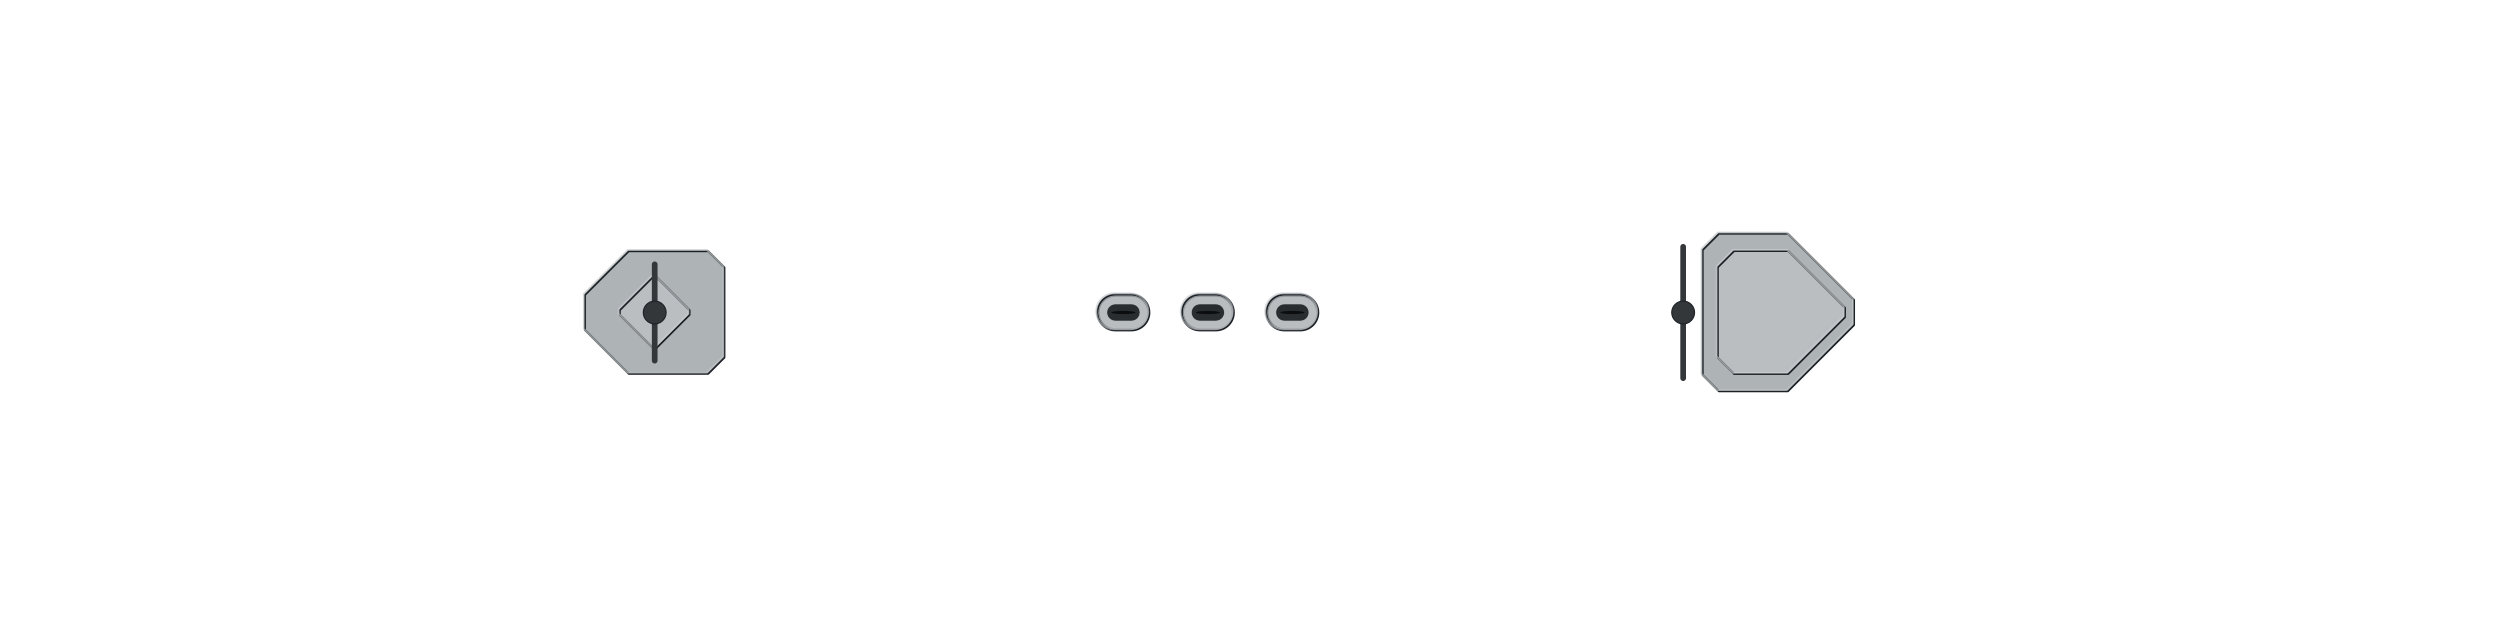
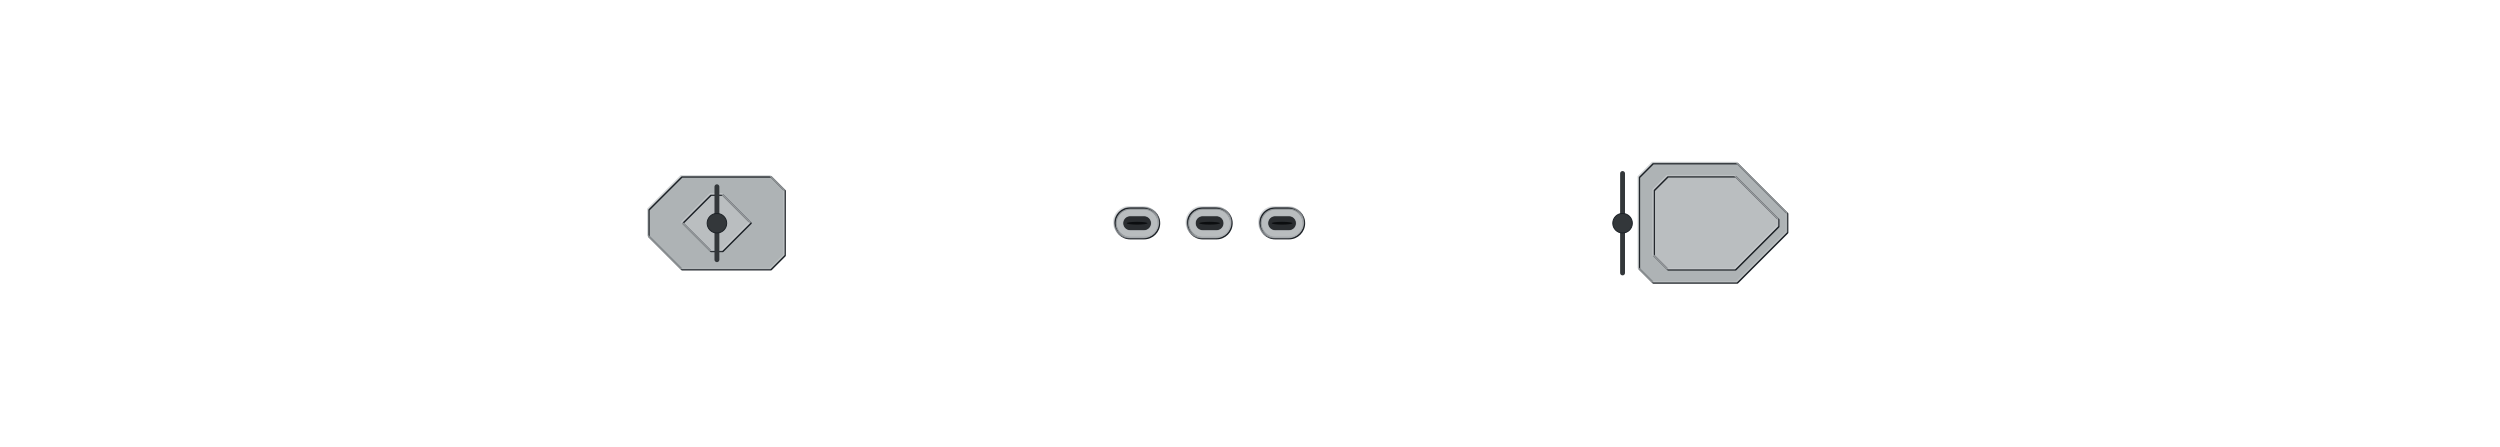
- <svg xmlns="http://www.w3.org/2000/svg" width="1536" height="384" viewBox="-76.8 -19.2 153.6 38.4" shape-rendering="geometricPrecision">
+ <svg xmlns="http://www.w3.org/2000/svg" width="1792" height="320" viewBox="-89.6 -16 179.2 32" shape-rendering="geometricPrecision">
  <defs>
    <clipPath id="hullclip">
-       <path d="M-73,-5.649 L-72.995,-5.806 L-72.979,-5.963 L-72.952,-6.12 L-72.915,-6.277 L-72.867,-6.433 L-72.808,-6.59 L-72.739,-6.746 L-72.659,-6.901 L-72.569,-7.056 L-72.468,-7.211 L-72.356,-7.365 L-72.234,-7.519 L-72.101,-7.672 L-71.958,-7.824 L-71.804,-7.975 L-71.64,-8.126 L-71.465,-8.276 L-71.28,-8.425 L-71.085,-8.573 L-70.879,-8.719 L-70.662,-8.865 L-70.436,-9.01 L-70.199,-9.153 L-69.952,-9.296 L-69.695,-9.437 L-69.427,-9.576 L-69.149,-9.714 L-68.862,-9.851 L-68.564,-9.986 L-68.256,-10.12 L-67.938,-10.252 L-67.611,-10.382 L-67.273,-10.51 L-66.926,-10.637 L-66.569,-10.762 L-66.202,-10.885 L-65.825,-11.006 L-65.439,-11.124 L-65.043,-11.241 L-64.638,-11.356 L-64.224,-11.468 L-63.8,-11.578 L-63.366,-11.685 L-62.924,-11.791 L-62.472,-11.893 L-62.011,-11.993 L-61.541,-12.091 L-61.062,-12.186 L-60.574,-12.278 L-60.078,-12.367 L-59.572,-12.453 L-59.058,-12.537 L-58.535,-12.617 L-58.004,-12.694 L-57.464,-12.768 L-56.916,-12.839 L-56.36,-12.906 L-55.795,-12.97 L-55.222,-13.03 L-54.641,-13.087 L-54.052,-13.14 L-53.456,-13.189 L-52.851,-13.235 L-52.239,-13.276 L-51.619,-13.313 L-50.991,-13.346 L-50.356,-13.375 L-49.714,-13.399 L-49.065,-13.419 L-48.408,-13.434 L-47.744,-13.444 L-47.073,-13.449 L-46.396,-13.45 L-45.712,-13.45 L-45.02,-13.45 L-44.323,-13.45 L-43.619,-13.45 L-42.908,-13.45 L-42.192,-13.45 L-41.469,-13.45 L-40.74,-13.45 L-40.005,-13.45 L-39.264,-13.45 L-38.518,-13.45 L-37.766,-13.45 L-37.008,-13.45 L-36.245,-13.45 L-35.477,-13.45 L-34.703,-13.45 L-33.925,-13.45 L-33.141,-13.45 L-32.353,-13.45 L-31.56,-13.45 L-30.762,-13.45 L-29.96,-13.45 L-29.154,-13.45 L-28.343,-13.45 L-27.528,-13.45 L-26.709,-13.45 L-25.886,-13.45 L-25.06,-13.45 L-24.229,-13.45 L-23.395,-13.45 L-22.558,-13.45 L-21.718,-13.45 L-20.874,-13.45 L-20.027,-13.45 L-19.178,-13.45 L-18.325,-13.45 L-17.47,-13.45 L-16.612,-13.45 L-15.752,-13.45 L-14.89,-13.45 L-14.025,-13.45 L-13.159,-13.45 L-12.29,-13.45 L-11.42,-13.45 L-10.548,-13.45 L-9.674,-13.45 L-8.799,-13.45 L-7.923,-13.45 L-7.046,-13.45 L-6.167,-13.45 L-5.288,-13.45 L-4.408,-13.45 L-3.527,-13.45 L-2.646,-13.45 L-1.764,-13.45 L-0.882,-13.45 L-0,-13.45 L0.882,-13.45 L1.764,-13.45 L2.646,-13.45 L3.527,-13.45 L4.408,-13.45 L5.288,-13.45 L6.167,-13.45 L7.046,-13.45 L7.923,-13.45 L8.799,-13.45 L9.674,-13.45 L10.548,-13.45 L11.42,-13.45 L12.29,-13.45 L13.159,-13.45 L14.025,-13.45 L14.89,-13.45 L15.752,-13.45 L16.612,-13.45 L17.47,-13.45 L18.325,-13.45 L19.178,-13.45 L20.027,-13.45 L20.874,-13.45 L21.718,-13.45 L22.558,-13.45 L23.395,-13.45 L24.229,-13.45 L25.06,-13.45 L25.886,-13.45 L26.709,-13.45 L27.528,-13.45 L28.343,-13.45 L29.154,-13.45 L29.96,-13.45 L30.762,-13.45 L31.56,-13.45 L32.353,-13.45 L33.141,-13.45 L33.925,-13.446 L34.703,-13.412 L35.477,-13.366 L36.245,-13.309 L37.008,-13.24 L37.766,-13.161 L38.518,-13.073 L39.264,-12.974 L40.005,-12.867 L40.74,-12.75 L41.469,-12.625 L42.192,-12.492 L42.908,-12.352 L43.619,-12.203 L44.323,-12.048 L45.02,-11.886 L45.712,-11.718 L46.396,-11.544 L47.073,-11.365 L47.744,-11.18 L48.408,-10.99 L49.065,-10.795 L49.714,-10.597 L50.356,-10.394 L50.991,-10.188 L51.619,-9.978 L52.239,-9.766 L52.851,-9.551 L53.456,-9.333 L54.052,-9.113 L54.641,-8.892 L55.222,-8.669 L55.795,-8.445 L56.36,-8.22 L56.916,-7.994 L57.464,-7.768 L58.004,-7.542 L58.535,-7.316 L59.058,-7.09 L59.572,-6.865 L60.078,-6.641 L60.574,-6.418 L61.062,-6.195 L61.541,-5.975 L62.011,-5.756 L62.472,-5.539 L62.924,-5.324 L63.366,-5.111 L63.8,-4.901 L64.224,-4.693 L64.638,-4.489 L65.043,-4.287 L65.439,-4.088 L65.825,-3.893 L66.202,-3.7 L66.569,-3.512 L66.926,-3.327 L67.273,-3.146 L67.611,-2.969 L67.938,-2.797 L68.256,-2.628 L68.564,-2.464 L68.862,-2.304 L69.149,-2.149 L69.427,-1.999 L69.695,-1.853 L69.952,-1.713 L70.199,-1.577 L70.436,-1.446 L70.662,-1.321 L70.879,-1.201 L71.085,-1.086 L71.28,-0.977 L71.465,-0.873 L71.64,-0.775 L71.804,-0.682 L71.958,-0.595 L72.101,-0.514 L72.234,-0.438 L72.356,-0.369 L72.468,-0.305 L72.569,-0.247 L72.659,-0.196 L72.739,-0.15 L72.808,-0.11 L72.867,-0.077 L72.915,-0.049 L72.952,-0.028 L72.979,-0.012 L72.979,0.012 L72.952,0.028 L72.915,0.049 L72.867,0.077 L72.808,0.11 L72.739,0.15 L72.659,0.196 L72.569,0.247 L72.468,0.305 L72.356,0.369 L72.234,0.438 L72.101,0.514 L71.958,0.595 L71.804,0.682 L71.64,0.775 L71.465,0.873 L71.28,0.977 L71.085,1.086 L70.879,1.201 L70.662,1.321 L70.436,1.446 L70.199,1.577 L69.952,1.713 L69.695,1.853 L69.427,1.999 L69.149,2.149 L68.862,2.304 L68.564,2.464 L68.256,2.628 L67.938,2.797 L67.611,2.969 L67.273,3.146 L66.926,3.327 L66.569,3.512 L66.202,3.7 L65.825,3.893 L65.439,4.088 L65.043,4.287 L64.638,4.489 L64.224,4.693 L63.8,4.901 L63.366,5.111 L62.924,5.324 L62.472,5.539 L62.011,5.756 L61.541,5.975 L61.062,6.195 L60.574,6.418 L60.078,6.641 L59.572,6.865 L59.058,7.09 L58.535,7.316 L58.004,7.542 L57.464,7.768 L56.916,7.994 L56.36,8.22 L55.795,8.445 L55.222,8.669 L54.641,8.892 L54.052,9.113 L53.456,9.333 L52.851,9.551 L52.239,9.766 L51.619,9.978 L50.991,10.188 L50.356,10.394 L49.714,10.597 L49.065,10.795 L48.408,10.99 L47.744,11.18 L47.073,11.365 L46.396,11.544 L45.712,11.718 L45.02,11.886 L44.323,12.048 L43.619,12.203 L42.908,12.352 L42.192,12.492 L41.469,12.625 L40.74,12.75 L40.005,12.867 L39.264,12.974 L38.518,13.073 L37.766,13.161 L37.008,13.24 L36.245,13.309 L35.477,13.366 L34.703,13.412 L33.925,13.446 L33.141,13.45 L32.353,13.45 L31.56,13.45 L30.762,13.45 L29.96,13.45 L29.154,13.45 L28.343,13.45 L27.528,13.45 L26.709,13.45 L25.886,13.45 L25.06,13.45 L24.229,13.45 L23.395,13.45 L22.558,13.45 L21.718,13.45 L20.874,13.45 L20.027,13.45 L19.178,13.45 L18.325,13.45 L17.47,13.45 L16.612,13.45 L15.752,13.45 L14.89,13.45 L14.025,13.45 L13.159,13.45 L12.29,13.45 L11.42,13.45 L10.548,13.45 L9.674,13.45 L8.799,13.45 L7.923,13.45 L7.046,13.45 L6.167,13.45 L5.288,13.45 L4.408,13.45 L3.527,13.45 L2.646,13.45 L1.764,13.45 L0.882,13.45 L-0,13.45 L-0.882,13.45 L-1.764,13.45 L-2.646,13.45 L-3.527,13.45 L-4.408,13.45 L-5.288,13.45 L-6.167,13.45 L-7.046,13.45 L-7.923,13.45 L-8.799,13.45 L-9.674,13.45 L-10.548,13.45 L-11.42,13.45 L-12.29,13.45 L-13.159,13.45 L-14.025,13.45 L-14.89,13.45 L-15.752,13.45 L-16.612,13.45 L-17.47,13.45 L-18.325,13.45 L-19.178,13.45 L-20.027,13.45 L-20.874,13.45 L-21.718,13.45 L-22.558,13.45 L-23.395,13.45 L-24.229,13.45 L-25.06,13.45 L-25.886,13.45 L-26.709,13.45 L-27.528,13.45 L-28.343,13.45 L-29.154,13.45 L-29.96,13.45 L-30.762,13.45 L-31.56,13.45 L-32.353,13.45 L-33.141,13.45 L-33.925,13.45 L-34.703,13.45 L-35.477,13.45 L-36.245,13.45 L-37.008,13.45 L-37.766,13.45 L-38.518,13.45 L-39.264,13.45 L-40.005,13.45 L-40.74,13.45 L-41.469,13.45 L-42.192,13.45 L-42.908,13.45 L-43.619,13.45 L-44.323,13.45 L-45.02,13.45 L-45.712,13.45 L-46.396,13.45 L-47.073,13.449 L-47.744,13.444 L-48.408,13.434 L-49.065,13.419 L-49.714,13.399 L-50.356,13.375 L-50.991,13.346 L-51.619,13.313 L-52.239,13.276 L-52.851,13.235 L-53.456,13.189 L-54.052,13.14 L-54.641,13.087 L-55.222,13.03 L-55.795,12.97 L-56.36,12.906 L-56.916,12.839 L-57.464,12.768 L-58.004,12.694 L-58.535,12.617 L-59.058,12.537 L-59.572,12.453 L-60.078,12.367 L-60.574,12.278 L-61.062,12.186 L-61.541,12.091 L-62.011,11.993 L-62.472,11.893 L-62.924,11.791 L-63.366,11.685 L-63.8,11.578 L-64.224,11.468 L-64.638,11.356 L-65.043,11.241 L-65.439,11.124 L-65.825,11.006 L-66.202,10.885 L-66.569,10.762 L-66.926,10.637 L-67.273,10.51 L-67.611,10.382 L-67.938,10.252 L-68.256,10.12 L-68.564,9.986 L-68.862,9.851 L-69.149,9.714 L-69.427,9.576 L-69.695,9.437 L-69.952,9.296 L-70.199,9.153 L-70.436,9.01 L-70.662,8.865 L-70.879,8.719 L-71.085,8.573 L-71.28,8.425 L-71.465,8.276 L-71.64,8.126 L-71.804,7.975 L-71.958,7.824 L-72.101,7.672 L-72.234,7.519 L-72.356,7.365 L-72.468,7.211 L-72.569,7.056 L-72.659,6.901 L-72.739,6.746 L-72.808,6.59 L-72.867,6.433 L-72.915,6.277 L-72.952,6.12 L-72.979,5.963 L-72.995,5.806 L-73,5.649 Z" />
+       <path d="M-86.25,-4.99 L-86.244,-5.128 L-86.225,-5.267 L-86.193,-5.406 L-86.149,-5.544 L-86.093,-5.682 L-86.023,-5.82 L-85.942,-5.958 L-85.847,-6.096 L-85.741,-6.233 L-85.621,-6.369 L-85.489,-6.505 L-85.345,-6.641 L-85.188,-6.776 L-85.019,-6.911 L-84.837,-7.044 L-84.643,-7.177 L-84.437,-7.31 L-84.218,-7.441 L-83.987,-7.572 L-83.744,-7.702 L-83.488,-7.83 L-83.221,-7.958 L-82.941,-8.085 L-82.649,-8.211 L-82.345,-8.335 L-82.029,-8.458 L-81.701,-8.58 L-81.361,-8.701 L-81.009,-8.82 L-80.645,-8.938 L-80.27,-9.055 L-79.883,-9.17 L-79.484,-9.284 L-79.073,-9.395 L-78.651,-9.506 L-78.218,-9.614 L-77.773,-9.721 L-77.317,-9.826 L-76.849,-9.929 L-76.371,-10.03 L-75.881,-10.129 L-75.38,-10.226 L-74.868,-10.321 L-74.345,-10.414 L-73.811,-10.505 L-73.267,-10.594 L-72.711,-10.68 L-72.146,-10.763 L-71.569,-10.845 L-70.982,-10.924 L-70.385,-11 L-69.778,-11.073 L-69.16,-11.144 L-68.532,-11.212 L-67.895,-11.278 L-67.247,-11.34 L-66.589,-11.4 L-65.922,-11.456 L-65.245,-11.509 L-64.559,-11.56 L-63.863,-11.606 L-63.158,-11.65 L-62.444,-11.69 L-61.72,-11.726 L-60.988,-11.759 L-60.247,-11.788 L-59.496,-11.814 L-58.738,-11.835 L-57.97,-11.853 L-57.194,-11.866 L-56.41,-11.875 L-55.618,-11.879 L-54.817,-11.88 L-54.008,-11.88 L-53.192,-11.88 L-52.368,-11.88 L-51.536,-11.88 L-50.696,-11.88 L-49.85,-11.88 L-48.996,-11.88 L-48.134,-11.88 L-47.266,-11.88 L-46.391,-11.88 L-45.509,-11.88 L-44.62,-11.88 L-43.725,-11.88 L-42.824,-11.88 L-41.916,-11.88 L-41.002,-11.88 L-40.082,-11.88 L-39.157,-11.88 L-38.225,-11.88 L-37.288,-11.88 L-36.346,-11.88 L-35.398,-11.88 L-34.445,-11.88 L-33.487,-11.88 L-32.524,-11.88 L-31.557,-11.88 L-30.585,-11.88 L-29.608,-11.88 L-28.627,-11.88 L-27.642,-11.88 L-26.653,-11.88 L-25.66,-11.88 L-24.663,-11.88 L-23.662,-11.88 L-22.659,-11.88 L-21.651,-11.88 L-20.641,-11.88 L-19.628,-11.88 L-18.611,-11.88 L-17.592,-11.88 L-16.571,-11.88 L-15.547,-11.88 L-14.521,-11.88 L-13.492,-11.88 L-12.462,-11.88 L-11.43,-11.88 L-10.396,-11.88 L-9.361,-11.88 L-8.324,-11.88 L-7.286,-11.88 L-6.248,-11.88 L-5.208,-11.88 L-4.167,-11.88 L-3.126,-11.88 L-2.084,-11.88 L-1.042,-11.88 L-0,-11.88 L1.042,-11.88 L2.084,-11.88 L3.126,-11.88 L4.167,-11.88 L5.208,-11.88 L6.248,-11.88 L7.286,-11.88 L8.324,-11.88 L9.361,-11.88 L10.396,-11.88 L11.43,-11.88 L12.462,-11.88 L13.492,-11.88 L14.521,-11.88 L15.547,-11.88 L16.571,-11.88 L17.592,-11.88 L18.611,-11.88 L19.628,-11.88 L20.641,-11.88 L21.651,-11.88 L22.659,-11.88 L23.662,-11.88 L24.663,-11.88 L25.66,-11.88 L26.653,-11.88 L27.642,-11.88 L28.627,-11.88 L29.608,-11.88 L30.585,-11.88 L31.557,-11.88 L32.524,-11.88 L33.487,-11.88 L34.445,-11.88 L35.398,-11.88 L36.346,-11.88 L37.288,-11.88 L38.225,-11.88 L39.157,-11.88 L40.082,-11.876 L41.002,-11.846 L41.916,-11.806 L42.824,-11.755 L43.725,-11.695 L44.62,-11.625 L45.509,-11.547 L46.391,-11.46 L47.266,-11.365 L48.134,-11.262 L48.996,-11.152 L49.85,-11.034 L50.696,-10.91 L51.536,-10.779 L52.368,-10.642 L53.192,-10.499 L54.008,-10.351 L54.817,-10.197 L55.618,-10.038 L56.41,-9.875 L57.194,-9.707 L57.97,-9.535 L58.738,-9.36 L59.496,-9.181 L60.247,-8.999 L60.988,-8.814 L61.72,-8.626 L62.444,-8.436 L63.158,-8.244 L63.863,-8.05 L64.559,-7.854 L65.245,-7.657 L65.922,-7.459 L66.589,-7.261 L67.247,-7.061 L67.895,-6.862 L68.532,-6.662 L69.16,-6.462 L69.778,-6.263 L70.385,-6.064 L70.982,-5.866 L71.569,-5.668 L72.146,-5.472 L72.711,-5.277 L73.267,-5.084 L73.811,-4.892 L74.345,-4.703 L74.868,-4.515 L75.38,-4.329 L75.881,-4.146 L76.371,-3.965 L76.849,-3.786 L77.317,-3.611 L77.773,-3.438 L78.218,-3.269 L78.651,-3.102 L79.073,-2.939 L79.484,-2.779 L79.883,-2.623 L80.27,-2.47 L80.645,-2.321 L81.009,-2.176 L81.361,-2.035 L81.701,-1.898 L82.029,-1.766 L82.345,-1.637 L82.649,-1.513 L82.941,-1.393 L83.221,-1.278 L83.488,-1.167 L83.744,-1.061 L83.987,-0.959 L84.218,-0.863 L84.437,-0.771 L84.643,-0.684 L84.837,-0.602 L85.019,-0.526 L85.188,-0.454 L85.345,-0.387 L85.489,-0.326 L85.621,-0.27 L85.741,-0.219 L85.847,-0.173 L85.942,-0.132 L86.023,-0.097 L86.093,-0.068 L86.149,-0.043 L86.193,-0.024 L86.225,-0.011 L86.225,0.011 L86.193,0.024 L86.149,0.043 L86.093,0.068 L86.023,0.097 L85.942,0.132 L85.847,0.173 L85.741,0.219 L85.621,0.27 L85.489,0.326 L85.345,0.387 L85.188,0.454 L85.019,0.526 L84.837,0.602 L84.643,0.684 L84.437,0.771 L84.218,0.863 L83.987,0.959 L83.744,1.061 L83.488,1.167 L83.221,1.278 L82.941,1.393 L82.649,1.513 L82.345,1.637 L82.029,1.766 L81.701,1.898 L81.361,2.035 L81.009,2.176 L80.645,2.321 L80.27,2.47 L79.883,2.623 L79.484,2.779 L79.073,2.939 L78.651,3.102 L78.218,3.269 L77.773,3.438 L77.317,3.611 L76.849,3.786 L76.371,3.965 L75.881,4.146 L75.38,4.329 L74.868,4.515 L74.345,4.703 L73.811,4.892 L73.267,5.084 L72.711,5.277 L72.146,5.472 L71.569,5.668 L70.982,5.866 L70.385,6.064 L69.778,6.263 L69.16,6.462 L68.532,6.662 L67.895,6.862 L67.247,7.061 L66.589,7.261 L65.922,7.459 L65.245,7.657 L64.559,7.854 L63.863,8.05 L63.158,8.244 L62.444,8.436 L61.72,8.626 L60.988,8.814 L60.247,8.999 L59.496,9.181 L58.738,9.36 L57.97,9.535 L57.194,9.707 L56.41,9.875 L55.618,10.038 L54.817,10.197 L54.008,10.351 L53.192,10.499 L52.368,10.642 L51.536,10.779 L50.696,10.91 L49.85,11.034 L48.996,11.152 L48.134,11.262 L47.266,11.365 L46.391,11.46 L45.509,11.547 L44.62,11.625 L43.725,11.695 L42.824,11.755 L41.916,11.806 L41.002,11.846 L40.082,11.876 L39.157,11.88 L38.225,11.88 L37.288,11.88 L36.346,11.88 L35.398,11.88 L34.445,11.88 L33.487,11.88 L32.524,11.88 L31.557,11.88 L30.585,11.88 L29.608,11.88 L28.627,11.88 L27.642,11.88 L26.653,11.88 L25.66,11.88 L24.663,11.88 L23.662,11.88 L22.659,11.88 L21.651,11.88 L20.641,11.88 L19.628,11.88 L18.611,11.88 L17.592,11.88 L16.571,11.88 L15.547,11.88 L14.521,11.88 L13.492,11.88 L12.462,11.88 L11.43,11.88 L10.396,11.88 L9.361,11.88 L8.324,11.88 L7.286,11.88 L6.248,11.88 L5.208,11.88 L4.167,11.88 L3.126,11.88 L2.084,11.88 L1.042,11.88 L-0,11.88 L-1.042,11.88 L-2.084,11.88 L-3.126,11.88 L-4.167,11.88 L-5.208,11.88 L-6.248,11.88 L-7.286,11.88 L-8.324,11.88 L-9.361,11.88 L-10.396,11.88 L-11.43,11.88 L-12.462,11.88 L-13.492,11.88 L-14.521,11.88 L-15.547,11.88 L-16.571,11.88 L-17.592,11.88 L-18.611,11.88 L-19.628,11.88 L-20.641,11.88 L-21.651,11.88 L-22.659,11.88 L-23.662,11.88 L-24.663,11.88 L-25.66,11.88 L-26.653,11.88 L-27.642,11.88 L-28.627,11.88 L-29.608,11.88 L-30.585,11.88 L-31.557,11.88 L-32.524,11.88 L-33.487,11.88 L-34.445,11.88 L-35.398,11.88 L-36.346,11.88 L-37.288,11.88 L-38.225,11.88 L-39.157,11.88 L-40.082,11.88 L-41.002,11.88 L-41.916,11.88 L-42.824,11.88 L-43.725,11.88 L-44.62,11.88 L-45.509,11.88 L-46.391,11.88 L-47.266,11.88 L-48.134,11.88 L-48.996,11.88 L-49.85,11.88 L-50.696,11.88 L-51.536,11.88 L-52.368,11.88 L-53.192,11.88 L-54.008,11.88 L-54.817,11.88 L-55.618,11.879 L-56.41,11.875 L-57.194,11.866 L-57.97,11.853 L-58.738,11.835 L-59.496,11.814 L-60.247,11.788 L-60.988,11.759 L-61.72,11.726 L-62.444,11.69 L-63.158,11.65 L-63.863,11.606 L-64.559,11.56 L-65.245,11.509 L-65.922,11.456 L-66.589,11.4 L-67.247,11.34 L-67.895,11.278 L-68.532,11.212 L-69.16,11.144 L-69.778,11.073 L-70.385,11 L-70.982,10.924 L-71.569,10.845 L-72.146,10.763 L-72.711,10.68 L-73.267,10.594 L-73.811,10.505 L-74.345,10.414 L-74.868,10.321 L-75.38,10.226 L-75.881,10.129 L-76.371,10.03 L-76.849,9.929 L-77.317,9.826 L-77.773,9.721 L-78.218,9.614 L-78.651,9.506 L-79.073,9.395 L-79.484,9.284 L-79.883,9.17 L-80.27,9.055 L-80.645,8.938 L-81.009,8.82 L-81.361,8.701 L-81.701,8.58 L-82.029,8.458 L-82.345,8.335 L-82.649,8.211 L-82.941,8.085 L-83.221,7.958 L-83.488,7.83 L-83.744,7.702 L-83.987,7.572 L-84.218,7.441 L-84.437,7.31 L-84.643,7.177 L-84.837,7.044 L-85.019,6.911 L-85.188,6.776 L-85.345,6.641 L-85.489,6.505 L-85.621,6.369 L-85.741,6.233 L-85.847,6.096 L-85.942,5.958 L-86.023,5.82 L-86.093,5.682 L-86.149,5.544 L-86.193,5.406 L-86.225,5.267 L-86.244,5.128 L-86.25,4.99 Z" />
    </clipPath>
    <clipPath id="deckclip">
-       <path d="M-73,-5.099 L-72.995,-5.256 L-72.979,-5.413 L-72.952,-5.57 L-72.915,-5.727 L-72.867,-5.883 L-72.808,-6.04 L-72.739,-6.196 L-72.659,-6.351 L-72.569,-6.506 L-72.468,-6.661 L-72.356,-6.815 L-72.234,-6.969 L-72.101,-7.122 L-71.958,-7.274 L-71.804,-7.425 L-71.64,-7.576 L-71.465,-7.726 L-71.28,-7.875 L-71.085,-8.023 L-70.879,-8.169 L-70.662,-8.315 L-70.436,-8.46 L-70.199,-8.603 L-69.952,-8.746 L-69.695,-8.887 L-69.427,-9.026 L-69.149,-9.164 L-68.862,-9.301 L-68.564,-9.436 L-68.256,-9.57 L-67.938,-9.702 L-67.611,-9.832 L-67.273,-9.96 L-66.926,-10.087 L-66.569,-10.212 L-66.202,-10.335 L-65.825,-10.456 L-65.439,-10.574 L-65.043,-10.691 L-64.638,-10.806 L-64.224,-10.918 L-63.8,-11.028 L-63.366,-11.135 L-62.924,-11.241 L-62.472,-11.343 L-62.011,-11.443 L-61.541,-11.541 L-61.062,-11.636 L-60.574,-11.728 L-60.078,-11.817 L-59.572,-11.903 L-59.058,-11.987 L-58.535,-12.067 L-58.004,-12.144 L-57.464,-12.218 L-56.916,-12.289 L-56.36,-12.356 L-55.795,-12.42 L-55.222,-12.48 L-54.641,-12.537 L-54.052,-12.59 L-53.456,-12.639 L-52.851,-12.685 L-52.239,-12.726 L-51.619,-12.763 L-50.991,-12.796 L-50.356,-12.825 L-49.714,-12.849 L-49.065,-12.869 L-48.408,-12.884 L-47.744,-12.894 L-47.073,-12.899 L-46.396,-12.9 L-45.712,-12.9 L-45.02,-12.9 L-44.323,-12.9 L-43.619,-12.9 L-42.908,-12.9 L-42.192,-12.9 L-41.469,-12.9 L-40.74,-12.9 L-40.005,-12.9 L-39.264,-12.9 L-38.518,-12.9 L-37.766,-12.9 L-37.008,-12.9 L-36.245,-12.9 L-35.477,-12.9 L-34.703,-12.9 L-33.925,-12.9 L-33.141,-12.9 L-32.353,-12.9 L-31.56,-12.9 L-30.762,-12.9 L-29.96,-12.9 L-29.154,-12.9 L-28.343,-12.9 L-27.528,-12.9 L-26.709,-12.9 L-25.886,-12.9 L-25.06,-12.9 L-24.229,-12.9 L-23.395,-12.9 L-22.558,-12.9 L-21.718,-12.9 L-20.874,-12.9 L-20.027,-12.9 L-19.178,-12.9 L-18.325,-12.9 L-17.47,-12.9 L-16.612,-12.9 L-15.752,-12.9 L-14.89,-12.9 L-14.025,-12.9 L-13.159,-12.9 L-12.29,-12.9 L-11.42,-12.9 L-10.548,-12.9 L-9.674,-12.9 L-8.799,-12.9 L-7.923,-12.9 L-7.046,-12.9 L-6.167,-12.9 L-5.288,-12.9 L-4.408,-12.9 L-3.527,-12.9 L-2.646,-12.9 L-1.764,-12.9 L-0.882,-12.9 L-0,-12.9 L0.882,-12.9 L1.764,-12.9 L2.646,-12.9 L3.527,-12.9 L4.408,-12.9 L5.288,-12.9 L6.167,-12.9 L7.046,-12.9 L7.923,-12.9 L8.799,-12.9 L9.674,-12.9 L10.548,-12.9 L11.42,-12.9 L12.29,-12.9 L13.159,-12.9 L14.025,-12.9 L14.89,-12.9 L15.752,-12.9 L16.612,-12.9 L17.47,-12.9 L18.325,-12.9 L19.178,-12.9 L20.027,-12.9 L20.874,-12.9 L21.718,-12.9 L22.558,-12.9 L23.395,-12.9 L24.229,-12.9 L25.06,-12.9 L25.886,-12.9 L26.709,-12.9 L27.528,-12.9 L28.343,-12.9 L29.154,-12.9 L29.96,-12.9 L30.762,-12.9 L31.56,-12.9 L32.353,-12.9 L33.141,-12.9 L33.925,-12.896 L34.703,-12.862 L35.477,-12.816 L36.245,-12.759 L37.008,-12.69 L37.766,-12.611 L38.518,-12.523 L39.264,-12.424 L40.005,-12.317 L40.74,-12.2 L41.469,-12.075 L42.192,-11.942 L42.908,-11.802 L43.619,-11.653 L44.323,-11.498 L45.02,-11.336 L45.712,-11.168 L46.396,-10.994 L47.073,-10.815 L47.744,-10.63 L48.408,-10.44 L49.065,-10.245 L49.714,-10.047 L50.356,-9.844 L50.991,-9.638 L51.619,-9.428 L52.239,-9.216 L52.851,-9.001 L53.456,-8.783 L54.052,-8.563 L54.641,-8.342 L55.222,-8.119 L55.795,-7.895 L56.36,-7.67 L56.916,-7.444 L57.464,-7.218 L58.004,-6.992 L58.535,-6.766 L59.058,-6.54 L59.572,-6.315 L60.078,-6.091 L60.574,-5.868 L61.062,-5.645 L61.541,-5.425 L62.011,-5.206 L62.472,-4.989 L62.924,-4.774 L63.366,-4.561 L63.8,-4.351 L64.224,-4.143 L64.638,-3.939 L65.043,-3.737 L65.439,-3.538 L65.825,-3.343 L66.202,-3.15 L66.569,-2.962 L66.926,-2.777 L67.273,-2.596 L67.611,-2.419 L67.938,-2.247 L68.256,-2.078 L68.564,-1.914 L68.862,-1.754 L69.149,-1.599 L69.427,-1.449 L69.695,-1.303 L69.952,-1.163 L70.199,-1.027 L70.436,-0.896 L70.662,-0.771 L70.879,-0.651 L71.085,-0.536 L71.28,-0.427 L71.465,-0.323 L71.64,-0.225 L71.804,-0.132 L71.958,-0.045 L71.958,0.045 L71.804,0.132 L71.64,0.225 L71.465,0.323 L71.28,0.427 L71.085,0.536 L70.879,0.651 L70.662,0.771 L70.436,0.896 L70.199,1.027 L69.952,1.163 L69.695,1.303 L69.427,1.449 L69.149,1.599 L68.862,1.754 L68.564,1.914 L68.256,2.078 L67.938,2.247 L67.611,2.419 L67.273,2.596 L66.926,2.777 L66.569,2.962 L66.202,3.15 L65.825,3.343 L65.439,3.538 L65.043,3.737 L64.638,3.939 L64.224,4.143 L63.8,4.351 L63.366,4.561 L62.924,4.774 L62.472,4.989 L62.011,5.206 L61.541,5.425 L61.062,5.645 L60.574,5.868 L60.078,6.091 L59.572,6.315 L59.058,6.54 L58.535,6.766 L58.004,6.992 L57.464,7.218 L56.916,7.444 L56.36,7.67 L55.795,7.895 L55.222,8.119 L54.641,8.342 L54.052,8.563 L53.456,8.783 L52.851,9.001 L52.239,9.216 L51.619,9.428 L50.991,9.638 L50.356,9.844 L49.714,10.047 L49.065,10.245 L48.408,10.44 L47.744,10.63 L47.073,10.815 L46.396,10.994 L45.712,11.168 L45.02,11.336 L44.323,11.498 L43.619,11.653 L42.908,11.802 L42.192,11.942 L41.469,12.075 L40.74,12.2 L40.005,12.317 L39.264,12.424 L38.518,12.523 L37.766,12.611 L37.008,12.69 L36.245,12.759 L35.477,12.816 L34.703,12.862 L33.925,12.896 L33.141,12.9 L32.353,12.9 L31.56,12.9 L30.762,12.9 L29.96,12.9 L29.154,12.9 L28.343,12.9 L27.528,12.9 L26.709,12.9 L25.886,12.9 L25.06,12.9 L24.229,12.9 L23.395,12.9 L22.558,12.9 L21.718,12.9 L20.874,12.9 L20.027,12.9 L19.178,12.9 L18.325,12.9 L17.47,12.9 L16.612,12.9 L15.752,12.9 L14.89,12.9 L14.025,12.9 L13.159,12.9 L12.29,12.9 L11.42,12.9 L10.548,12.9 L9.674,12.9 L8.799,12.9 L7.923,12.9 L7.046,12.9 L6.167,12.9 L5.288,12.9 L4.408,12.9 L3.527,12.9 L2.646,12.9 L1.764,12.9 L0.882,12.9 L-0,12.9 L-0.882,12.9 L-1.764,12.9 L-2.646,12.9 L-3.527,12.9 L-4.408,12.9 L-5.288,12.9 L-6.167,12.9 L-7.046,12.9 L-7.923,12.9 L-8.799,12.9 L-9.674,12.9 L-10.548,12.9 L-11.42,12.9 L-12.29,12.9 L-13.159,12.9 L-14.025,12.9 L-14.89,12.9 L-15.752,12.9 L-16.612,12.9 L-17.47,12.9 L-18.325,12.9 L-19.178,12.9 L-20.027,12.9 L-20.874,12.9 L-21.718,12.9 L-22.558,12.9 L-23.395,12.9 L-24.229,12.9 L-25.06,12.9 L-25.886,12.9 L-26.709,12.9 L-27.528,12.9 L-28.343,12.9 L-29.154,12.9 L-29.96,12.9 L-30.762,12.9 L-31.56,12.9 L-32.353,12.9 L-33.141,12.9 L-33.925,12.9 L-34.703,12.9 L-35.477,12.9 L-36.245,12.9 L-37.008,12.9 L-37.766,12.9 L-38.518,12.9 L-39.264,12.9 L-40.005,12.9 L-40.74,12.9 L-41.469,12.9 L-42.192,12.9 L-42.908,12.9 L-43.619,12.9 L-44.323,12.9 L-45.02,12.9 L-45.712,12.9 L-46.396,12.9 L-47.073,12.899 L-47.744,12.894 L-48.408,12.884 L-49.065,12.869 L-49.714,12.849 L-50.356,12.825 L-50.991,12.796 L-51.619,12.763 L-52.239,12.726 L-52.851,12.685 L-53.456,12.639 L-54.052,12.59 L-54.641,12.537 L-55.222,12.48 L-55.795,12.42 L-56.36,12.356 L-56.916,12.289 L-57.464,12.218 L-58.004,12.144 L-58.535,12.067 L-59.058,11.987 L-59.572,11.903 L-60.078,11.817 L-60.574,11.728 L-61.062,11.636 L-61.541,11.541 L-62.011,11.443 L-62.472,11.343 L-62.924,11.241 L-63.366,11.135 L-63.8,11.028 L-64.224,10.918 L-64.638,10.806 L-65.043,10.691 L-65.439,10.574 L-65.825,10.456 L-66.202,10.335 L-66.569,10.212 L-66.926,10.087 L-67.273,9.96 L-67.611,9.832 L-67.938,9.702 L-68.256,9.57 L-68.564,9.436 L-68.862,9.301 L-69.149,9.164 L-69.427,9.026 L-69.695,8.887 L-69.952,8.746 L-70.199,8.603 L-70.436,8.46 L-70.662,8.315 L-70.879,8.169 L-71.085,8.023 L-71.28,7.875 L-71.465,7.726 L-71.64,7.576 L-71.804,7.425 L-71.958,7.274 L-72.101,7.122 L-72.234,6.969 L-72.356,6.815 L-72.468,6.661 L-72.569,6.506 L-72.659,6.351 L-72.739,6.196 L-72.808,6.04 L-72.867,5.883 L-72.915,5.727 L-72.952,5.57 L-72.979,5.413 L-72.995,5.256 L-73,5.099 Z" />
+       <path d="M-86.25,-4.44 L-86.244,-4.578 L-86.225,-4.717 L-86.193,-4.856 L-86.149,-4.994 L-86.093,-5.132 L-86.023,-5.27 L-85.942,-5.408 L-85.847,-5.546 L-85.741,-5.683 L-85.621,-5.819 L-85.489,-5.955 L-85.345,-6.091 L-85.188,-6.226 L-85.019,-6.361 L-84.837,-6.494 L-84.643,-6.627 L-84.437,-6.76 L-84.218,-6.891 L-83.987,-7.022 L-83.744,-7.152 L-83.488,-7.28 L-83.221,-7.408 L-82.941,-7.535 L-82.649,-7.661 L-82.345,-7.785 L-82.029,-7.908 L-81.701,-8.03 L-81.361,-8.151 L-81.009,-8.27 L-80.645,-8.388 L-80.27,-8.505 L-79.883,-8.62 L-79.484,-8.734 L-79.073,-8.845 L-78.651,-8.956 L-78.218,-9.064 L-77.773,-9.171 L-77.317,-9.276 L-76.849,-9.379 L-76.371,-9.48 L-75.881,-9.579 L-75.38,-9.676 L-74.868,-9.771 L-74.345,-9.864 L-73.811,-9.955 L-73.267,-10.044 L-72.711,-10.13 L-72.146,-10.213 L-71.569,-10.295 L-70.982,-10.374 L-70.385,-10.45 L-69.778,-10.523 L-69.16,-10.594 L-68.532,-10.662 L-67.895,-10.728 L-67.247,-10.79 L-66.589,-10.85 L-65.922,-10.906 L-65.245,-10.959 L-64.559,-11.01 L-63.863,-11.056 L-63.158,-11.1 L-62.444,-11.14 L-61.72,-11.176 L-60.988,-11.209 L-60.247,-11.238 L-59.496,-11.264 L-58.738,-11.285 L-57.97,-11.303 L-57.194,-11.316 L-56.41,-11.325 L-55.618,-11.329 L-54.817,-11.33 L-54.008,-11.33 L-53.192,-11.33 L-52.368,-11.33 L-51.536,-11.33 L-50.696,-11.33 L-49.85,-11.33 L-48.996,-11.33 L-48.134,-11.33 L-47.266,-11.33 L-46.391,-11.33 L-45.509,-11.33 L-44.62,-11.33 L-43.725,-11.33 L-42.824,-11.33 L-41.916,-11.33 L-41.002,-11.33 L-40.082,-11.33 L-39.157,-11.33 L-38.225,-11.33 L-37.288,-11.33 L-36.346,-11.33 L-35.398,-11.33 L-34.445,-11.33 L-33.487,-11.33 L-32.524,-11.33 L-31.557,-11.33 L-30.585,-11.33 L-29.608,-11.33 L-28.627,-11.33 L-27.642,-11.33 L-26.653,-11.33 L-25.66,-11.33 L-24.663,-11.33 L-23.662,-11.33 L-22.659,-11.33 L-21.651,-11.33 L-20.641,-11.33 L-19.628,-11.33 L-18.611,-11.33 L-17.592,-11.33 L-16.571,-11.33 L-15.547,-11.33 L-14.521,-11.33 L-13.492,-11.33 L-12.462,-11.33 L-11.43,-11.33 L-10.396,-11.33 L-9.361,-11.33 L-8.324,-11.33 L-7.286,-11.33 L-6.248,-11.33 L-5.208,-11.33 L-4.167,-11.33 L-3.126,-11.33 L-2.084,-11.33 L-1.042,-11.33 L-0,-11.33 L1.042,-11.33 L2.084,-11.33 L3.126,-11.33 L4.167,-11.33 L5.208,-11.33 L6.248,-11.33 L7.286,-11.33 L8.324,-11.33 L9.361,-11.33 L10.396,-11.33 L11.43,-11.33 L12.462,-11.33 L13.492,-11.33 L14.521,-11.33 L15.547,-11.33 L16.571,-11.33 L17.592,-11.33 L18.611,-11.33 L19.628,-11.33 L20.641,-11.33 L21.651,-11.33 L22.659,-11.33 L23.662,-11.33 L24.663,-11.33 L25.66,-11.33 L26.653,-11.33 L27.642,-11.33 L28.627,-11.33 L29.608,-11.33 L30.585,-11.33 L31.557,-11.33 L32.524,-11.33 L33.487,-11.33 L34.445,-11.33 L35.398,-11.33 L36.346,-11.33 L37.288,-11.33 L38.225,-11.33 L39.157,-11.33 L40.082,-11.326 L41.002,-11.296 L41.916,-11.256 L42.824,-11.205 L43.725,-11.145 L44.62,-11.075 L45.509,-10.997 L46.391,-10.91 L47.266,-10.815 L48.134,-10.712 L48.996,-10.602 L49.85,-10.484 L50.696,-10.36 L51.536,-10.229 L52.368,-10.092 L53.192,-9.949 L54.008,-9.801 L54.817,-9.647 L55.618,-9.488 L56.41,-9.325 L57.194,-9.157 L57.97,-8.985 L58.738,-8.81 L59.496,-8.631 L60.247,-8.449 L60.988,-8.264 L61.72,-8.076 L62.444,-7.886 L63.158,-7.694 L63.863,-7.5 L64.559,-7.304 L65.245,-7.107 L65.922,-6.909 L66.589,-6.711 L67.247,-6.511 L67.895,-6.312 L68.532,-6.112 L69.16,-5.912 L69.778,-5.713 L70.385,-5.514 L70.982,-5.316 L71.569,-5.118 L72.146,-4.922 L72.711,-4.727 L73.267,-4.534 L73.811,-4.342 L74.345,-4.153 L74.868,-3.965 L75.38,-3.779 L75.881,-3.596 L76.371,-3.415 L76.849,-3.236 L77.317,-3.061 L77.773,-2.888 L78.218,-2.719 L78.651,-2.552 L79.073,-2.389 L79.484,-2.229 L79.883,-2.073 L80.27,-1.92 L80.645,-1.771 L81.009,-1.626 L81.361,-1.485 L81.701,-1.348 L82.029,-1.216 L82.345,-1.087 L82.649,-0.963 L82.941,-0.843 L83.221,-0.728 L83.488,-0.617 L83.744,-0.511 L83.987,-0.409 L84.218,-0.313 L84.437,-0.221 L84.643,-0.134 L84.837,-0.052 L84.837,0.052 L84.643,0.134 L84.437,0.221 L84.218,0.313 L83.987,0.409 L83.744,0.511 L83.488,0.617 L83.221,0.728 L82.941,0.843 L82.649,0.963 L82.345,1.087 L82.029,1.216 L81.701,1.348 L81.361,1.485 L81.009,1.626 L80.645,1.771 L80.27,1.92 L79.883,2.073 L79.484,2.229 L79.073,2.389 L78.651,2.552 L78.218,2.719 L77.773,2.888 L77.317,3.061 L76.849,3.236 L76.371,3.415 L75.881,3.596 L75.38,3.779 L74.868,3.965 L74.345,4.153 L73.811,4.342 L73.267,4.534 L72.711,4.727 L72.146,4.922 L71.569,5.118 L70.982,5.316 L70.385,5.514 L69.778,5.713 L69.16,5.912 L68.532,6.112 L67.895,6.312 L67.247,6.511 L66.589,6.711 L65.922,6.909 L65.245,7.107 L64.559,7.304 L63.863,7.5 L63.158,7.694 L62.444,7.886 L61.72,8.076 L60.988,8.264 L60.247,8.449 L59.496,8.631 L58.738,8.81 L57.97,8.985 L57.194,9.157 L56.41,9.325 L55.618,9.488 L54.817,9.647 L54.008,9.801 L53.192,9.949 L52.368,10.092 L51.536,10.229 L50.696,10.36 L49.85,10.484 L48.996,10.602 L48.134,10.712 L47.266,10.815 L46.391,10.91 L45.509,10.997 L44.62,11.075 L43.725,11.145 L42.824,11.205 L41.916,11.256 L41.002,11.296 L40.082,11.326 L39.157,11.33 L38.225,11.33 L37.288,11.33 L36.346,11.33 L35.398,11.33 L34.445,11.33 L33.487,11.33 L32.524,11.33 L31.557,11.33 L30.585,11.33 L29.608,11.33 L28.627,11.33 L27.642,11.33 L26.653,11.33 L25.66,11.33 L24.663,11.33 L23.662,11.33 L22.659,11.33 L21.651,11.33 L20.641,11.33 L19.628,11.33 L18.611,11.33 L17.592,11.33 L16.571,11.33 L15.547,11.33 L14.521,11.33 L13.492,11.33 L12.462,11.33 L11.43,11.33 L10.396,11.33 L9.361,11.33 L8.324,11.33 L7.286,11.33 L6.248,11.33 L5.208,11.33 L4.167,11.33 L3.126,11.33 L2.084,11.33 L1.042,11.33 L-0,11.33 L-1.042,11.33 L-2.084,11.33 L-3.126,11.33 L-4.167,11.33 L-5.208,11.33 L-6.248,11.33 L-7.286,11.33 L-8.324,11.33 L-9.361,11.33 L-10.396,11.33 L-11.43,11.33 L-12.462,11.33 L-13.492,11.33 L-14.521,11.33 L-15.547,11.33 L-16.571,11.33 L-17.592,11.33 L-18.611,11.33 L-19.628,11.33 L-20.641,11.33 L-21.651,11.33 L-22.659,11.33 L-23.662,11.33 L-24.663,11.33 L-25.66,11.33 L-26.653,11.33 L-27.642,11.33 L-28.627,11.33 L-29.608,11.33 L-30.585,11.33 L-31.557,11.33 L-32.524,11.33 L-33.487,11.33 L-34.445,11.33 L-35.398,11.33 L-36.346,11.33 L-37.288,11.33 L-38.225,11.33 L-39.157,11.33 L-40.082,11.33 L-41.002,11.33 L-41.916,11.33 L-42.824,11.33 L-43.725,11.33 L-44.62,11.33 L-45.509,11.33 L-46.391,11.33 L-47.266,11.33 L-48.134,11.33 L-48.996,11.33 L-49.85,11.33 L-50.696,11.33 L-51.536,11.33 L-52.368,11.33 L-53.192,11.33 L-54.008,11.33 L-54.817,11.33 L-55.618,11.329 L-56.41,11.325 L-57.194,11.316 L-57.97,11.303 L-58.738,11.285 L-59.496,11.264 L-60.247,11.238 L-60.988,11.209 L-61.72,11.176 L-62.444,11.14 L-63.158,11.1 L-63.863,11.056 L-64.559,11.01 L-65.245,10.959 L-65.922,10.906 L-66.589,10.85 L-67.247,10.79 L-67.895,10.728 L-68.532,10.662 L-69.16,10.594 L-69.778,10.523 L-70.385,10.45 L-70.982,10.374 L-71.569,10.295 L-72.146,10.213 L-72.711,10.13 L-73.267,10.044 L-73.811,9.955 L-74.345,9.864 L-74.868,9.771 L-75.38,9.676 L-75.881,9.579 L-76.371,9.48 L-76.849,9.379 L-77.317,9.276 L-77.773,9.171 L-78.218,9.064 L-78.651,8.956 L-79.073,8.845 L-79.484,8.734 L-79.883,8.62 L-80.27,8.505 L-80.645,8.388 L-81.009,8.27 L-81.361,8.151 L-81.701,8.03 L-82.029,7.908 L-82.345,7.785 L-82.649,7.661 L-82.941,7.535 L-83.221,7.408 L-83.488,7.28 L-83.744,7.152 L-83.987,7.022 L-84.218,6.891 L-84.437,6.76 L-84.643,6.627 L-84.837,6.494 L-85.019,6.361 L-85.188,6.226 L-85.345,6.091 L-85.489,5.955 L-85.621,5.819 L-85.741,5.683 L-85.847,5.546 L-85.942,5.408 L-86.023,5.27 L-86.093,5.132 L-86.149,4.994 L-86.193,4.856 L-86.225,4.717 L-86.244,4.578 L-86.25,4.44 Z" />
    </clipPath>
  </defs>
-   <path d="M28.813,-4.842 L33.046,-4.842 L37.113,-0.775 L37.113,0.775 L33.046,4.842 L28.813,4.842 L27.813,3.842 L27.813,-3.842 Z" fill="#aeb3b5" stroke="#1c2126" stroke-width="0.12" stroke-linejoin="round" />
-   <path d="M28.813,-4.842 L33.046,-4.842 L37.113,-0.775 L37.113,0.775 L33.046,4.842 L28.813,4.842 L27.813,3.842 L27.813,-3.842 Z" fill="none" stroke="#c2c6c8" stroke-width="0.108" transform="translate(-0.072,-0.072)" stroke-opacity="0.7" />
-   <path d="M29.743,-3.777 L33.069,-3.777 L36.555,-0.291 L36.555,0.291 L33.069,3.777 L29.743,3.777 L28.743,2.777 L28.743,-2.777 Z" fill="#babec0" stroke="#1c2126" stroke-width="0.12" stroke-linejoin="round" />
-   <path d="M29.743,-3.777 L33.069,-3.777 L36.555,-0.291 L36.555,0.291 L33.069,3.777 L29.743,3.777 L28.743,2.777 L28.743,-2.777 Z" fill="none" stroke="#cbced0" stroke-width="0.108" transform="translate(-0.072,-0.072)" stroke-opacity="0.7" />
-   <path d="M-38.17,-3.766 L-33.29,-3.766 L-32.29,-2.766 L-32.29,2.766 L-33.29,3.766 L-38.17,3.766 L-40.86,1.076 L-40.86,-1.076 Z" fill="#aeb3b5" stroke="#1c2126" stroke-width="0.12" stroke-linejoin="round" />
-   <path d="M-38.17,-3.766 L-33.29,-3.766 L-32.29,-2.766 L-32.29,2.766 L-33.29,3.766 L-38.17,3.766 L-40.86,1.076 L-40.86,-1.076 Z" fill="none" stroke="#c2c6c8" stroke-width="0.108" transform="translate(-0.072,-0.072)" stroke-opacity="0.7" />
-   <path d="M-36.575,-2.287 L-36.575,-2.287 L-34.433,-0.144 L-34.433,0.144 L-36.575,2.287 L-36.575,2.287 L-38.718,0.144 L-38.718,-0.144 Z" fill="#babec0" stroke="#1c2126" stroke-width="0.12" stroke-linejoin="round" />
-   <path d="M-36.575,-2.287 L-36.575,-2.287 L-34.433,-0.144 L-34.433,0.144 L-36.575,2.287 L-36.575,2.287 L-38.718,0.144 L-38.718,-0.144 Z" fill="none" stroke="#cbced0" stroke-width="0.108" transform="translate(-0.072,-0.072)" stroke-opacity="0.7" />
-   <path d="M-8.272,-1.1 L-7.282,-1.1 A1.1,1.1 0 0 1 -6.182,0 L-6.182,0 A1.1,1.1 0 0 1 -7.282,1.1 L-8.272,1.1 A1.1,1.1 0 0 1 -9.372,0 L-9.372,0 A1.1,1.1 0 0 1 -8.272,-1.1 Z" fill="#a2a7aa" stroke="#1c2126" stroke-width="0.12" stroke-linejoin="round" />
-   <path d="M-8.272,-0.5 L-7.282,-0.5 A0.5,0.5 0 0 1 -6.782,0 L-6.782,0 A0.5,0.5 0 0 1 -7.282,0.5 L-8.272,0.5 A0.5,0.5 0 0 1 -8.772,0 L-8.772,0 A0.5,0.5 0 0 1 -8.272,-0.5 Z" fill="#2a2d30" />
-   <path d="M-8.272,-0.9 L-7.282,-0.9 A0.9,0.9 0 0 1 -6.382,0 L-6.382,0 A0.9,0.9 0 0 1 -7.282,0.9 L-8.272,0.9 A0.9,0.9 0 0 1 -9.172,0 L-9.172,0 A0.9,0.9 0 0 1 -8.272,-0.9 Z" fill="none" stroke="#868b8e" stroke-width="0.25" />
-   <ellipse cx="-7.777" cy="0" rx="0.745" ry="0.1" fill="#0b0d0f" />
-   <path d="M-8.272,-0.75 L-7.282,-0.75 A0.75,0.75 0 0 1 -6.532,0 L-6.532,0 A0.75,0.75 0 0 1 -7.282,0.75 L-8.272,0.75 A0.75,0.75 0 0 1 -9.022,0 L-9.022,0 A0.75,0.75 0 0 1 -8.272,-0.75 Z" fill="none" stroke="#b9bdbf" stroke-width="0.45" />
-   <path d="M-8.272,-1.1 L-7.282,-1.1 A1.1,1.1 0 0 1 -6.182,0 L-6.182,0 A1.1,1.1 0 0 1 -7.282,1.1 L-8.272,1.1 A1.1,1.1 0 0 1 -9.372,0 L-9.372,0 A1.1,1.1 0 0 1 -8.272,-1.1 Z" fill="none" stroke="#bec1c4" stroke-width="0.12" transform="translate(-0.072,-0.072)" stroke-opacity="0.6" />
-   <path d="M-3.082,-1.1 L-2.092,-1.1 A1.1,1.1 0 0 1 -0.992,0 L-0.992,0 A1.1,1.1 0 0 1 -2.092,1.1 L-3.082,1.1 A1.1,1.1 0 0 1 -4.182,0 L-4.182,0 A1.1,1.1 0 0 1 -3.082,-1.1 Z" fill="#a2a7aa" stroke="#1c2126" stroke-width="0.12" stroke-linejoin="round" />
-   <path d="M-3.082,-0.5 L-2.092,-0.5 A0.5,0.5 0 0 1 -1.592,0 L-1.592,0 A0.5,0.5 0 0 1 -2.092,0.5 L-3.082,0.5 A0.5,0.5 0 0 1 -3.582,0 L-3.582,0 A0.5,0.5 0 0 1 -3.082,-0.5 Z" fill="#2a2d30" />
-   <path d="M-3.082,-0.9 L-2.092,-0.9 A0.9,0.9 0 0 1 -1.192,0 L-1.192,0 A0.9,0.9 0 0 1 -2.092,0.9 L-3.082,0.9 A0.9,0.9 0 0 1 -3.982,0 L-3.982,0 A0.9,0.9 0 0 1 -3.082,-0.9 Z" fill="none" stroke="#868b8e" stroke-width="0.25" />
-   <ellipse cx="-2.587" cy="0" rx="0.745" ry="0.1" fill="#0b0d0f" />
-   <path d="M-3.082,-0.75 L-2.092,-0.75 A0.75,0.75 0 0 1 -1.342,0 L-1.342,0 A0.75,0.75 0 0 1 -2.092,0.75 L-3.082,0.75 A0.75,0.75 0 0 1 -3.832,0 L-3.832,0 A0.75,0.75 0 0 1 -3.082,-0.75 Z" fill="none" stroke="#b9bdbf" stroke-width="0.45" />
-   <path d="M-3.082,-1.1 L-2.092,-1.1 A1.1,1.1 0 0 1 -0.992,0 L-0.992,0 A1.1,1.1 0 0 1 -2.092,1.1 L-3.082,1.1 A1.1,1.1 0 0 1 -4.182,0 L-4.182,0 A1.1,1.1 0 0 1 -3.082,-1.1 Z" fill="none" stroke="#bec1c4" stroke-width="0.12" transform="translate(-0.072,-0.072)" stroke-opacity="0.6" />
-   <path d="M2.108,-1.1 L3.098,-1.1 A1.1,1.1 0 0 1 4.198,0 L4.198,0 A1.1,1.1 0 0 1 3.098,1.1 L2.108,1.1 A1.1,1.1 0 0 1 1.008,0 L1.008,0 A1.1,1.1 0 0 1 2.108,-1.1 Z" fill="#a2a7aa" stroke="#1c2126" stroke-width="0.12" stroke-linejoin="round" />
-   <path d="M2.108,-0.5 L3.098,-0.5 A0.5,0.5 0 0 1 3.598,0 L3.598,0 A0.5,0.5 0 0 1 3.098,0.5 L2.108,0.5 A0.5,0.5 0 0 1 1.608,0 L1.608,0 A0.5,0.5 0 0 1 2.108,-0.5 Z" fill="#2a2d30" />
-   <path d="M2.108,-0.9 L3.098,-0.9 A0.9,0.9 0 0 1 3.998,0 L3.998,0 A0.9,0.9 0 0 1 3.098,0.9 L2.108,0.9 A0.9,0.9 0 0 1 1.208,0 L1.208,0 A0.9,0.9 0 0 1 2.108,-0.9 Z" fill="none" stroke="#868b8e" stroke-width="0.25" />
-   <ellipse cx="2.603" cy="0" rx="0.745" ry="0.1" fill="#0b0d0f" />
-   <path d="M2.108,-0.75 L3.098,-0.75 A0.75,0.75 0 0 1 3.848,0 L3.848,0 A0.75,0.75 0 0 1 3.098,0.75 L2.108,0.75 A0.75,0.75 0 0 1 1.358,0 L1.358,0 A0.75,0.75 0 0 1 2.108,-0.75 Z" fill="none" stroke="#b9bdbf" stroke-width="0.45" />
-   <path d="M2.108,-1.1 L3.098,-1.1 A1.1,1.1 0 0 1 4.198,0 L4.198,0 A1.1,1.1 0 0 1 3.098,1.1 L2.108,1.1 A1.1,1.1 0 0 1 1.008,0 L1.008,0 A1.1,1.1 0 0 1 2.108,-1.1 Z" fill="none" stroke="#bec1c4" stroke-width="0.12" transform="translate(-0.072,-0.072)" stroke-opacity="0.6" />
-   <line x1="26.613" y1="-4.035" x2="26.613" y2="4.035" stroke="#33373a" stroke-width="0.35" stroke-linecap="round" />
-   <circle cx="26.613" cy="0" r="0.7" fill="#33373a" stroke="#1c2126" stroke-width="0.072" stroke-linejoin="round" />
-   <line x1="-36.575" y1="-2.959" x2="-36.575" y2="2.959" stroke="#33373a" stroke-width="0.35" stroke-linecap="round" />
-   <circle cx="-36.575" cy="0" r="0.7" fill="#33373a" stroke="#1c2126" stroke-width="0.072" stroke-linejoin="round" />
+   <path d="M28.905,-4.277 L34.937,-4.277 L38.53,-0.684 L38.53,0.684 L34.937,4.277 L28.905,4.277 L27.905,3.277 L27.905,-3.277 Z" fill="#aeb3b5" stroke="#1c2126" stroke-width="0.12" stroke-linejoin="round" />
+   <path d="M28.905,-4.277 L34.937,-4.277 L38.53,-0.684 L38.53,0.684 L34.937,4.277 L28.905,4.277 L27.905,3.277 L27.905,-3.277 Z" fill="none" stroke="#c2c6c8" stroke-width="0.108" transform="translate(-0.072,-0.072)" stroke-opacity="0.7" />
+   <path d="M29.967,-3.336 L34.813,-3.336 L37.892,-0.257 L37.892,0.257 L34.813,3.336 L29.967,3.336 L28.967,2.336 L28.967,-2.336 Z" fill="#babec0" stroke="#1c2126" stroke-width="0.12" stroke-linejoin="round" />
+   <path d="M29.967,-3.336 L34.813,-3.336 L37.892,-0.257 L37.892,0.257 L34.813,3.336 L29.967,3.336 L28.967,2.336 L28.967,-2.336 Z" fill="none" stroke="#cbced0" stroke-width="0.108" transform="translate(-0.072,-0.072)" stroke-opacity="0.7" />
+   <path d="M-40.716,-3.326 L-34.33,-3.326 L-33.33,-2.326 L-33.33,2.326 L-34.33,3.326 L-40.716,3.326 L-43.092,0.95 L-43.092,-0.95 Z" fill="#aeb3b5" stroke="#1c2126" stroke-width="0.12" stroke-linejoin="round" />
+   <path d="M-40.716,-3.326 L-34.33,-3.326 L-33.33,-2.326 L-33.33,2.326 L-34.33,3.326 L-40.716,3.326 L-43.092,0.95 L-43.092,-0.95 Z" fill="none" stroke="#c2c6c8" stroke-width="0.108" transform="translate(-0.072,-0.072)" stroke-opacity="0.7" />
+   <path d="M-38.632,-2.02 L-37.79,-2.02 L-35.771,0 L-35.771,0 L-37.79,2.02 L-38.632,2.02 L-40.652,0 L-40.652,0 Z" fill="#babec0" stroke="#1c2126" stroke-width="0.12" stroke-linejoin="round" />
+   <path d="M-38.632,-2.02 L-37.79,-2.02 L-35.771,0 L-35.771,0 L-37.79,2.02 L-38.632,2.02 L-40.652,0 L-40.652,0 Z" fill="none" stroke="#cbced0" stroke-width="0.108" transform="translate(-0.072,-0.072)" stroke-opacity="0.7" />
+   <path d="M-8.586,-1.1 L-7.596,-1.1 A1.1,1.1 0 0 1 -6.496,0 L-6.496,0 A1.1,1.1 0 0 1 -7.596,1.1 L-8.586,1.1 A1.1,1.1 0 0 1 -9.686,0 L-9.686,0 A1.1,1.1 0 0 1 -8.586,-1.1 Z" fill="#a2a7aa" stroke="#1c2126" stroke-width="0.12" stroke-linejoin="round" />
+   <path d="M-8.586,-0.5 L-7.596,-0.5 A0.5,0.5 0 0 1 -7.096,0 L-7.096,0 A0.5,0.5 0 0 1 -7.596,0.5 L-8.586,0.5 A0.5,0.5 0 0 1 -9.086,0 L-9.086,0 A0.5,0.5 0 0 1 -8.586,-0.5 Z" fill="#2a2d30" />
+   <path d="M-8.586,-0.9 L-7.596,-0.9 A0.9,0.9 0 0 1 -6.696,0 L-6.696,0 A0.9,0.9 0 0 1 -7.596,0.9 L-8.586,0.9 A0.9,0.9 0 0 1 -9.486,0 L-9.486,0 A0.9,0.9 0 0 1 -8.586,-0.9 Z" fill="none" stroke="#868b8e" stroke-width="0.25" />
+   <ellipse cx="-8.091" cy="0" rx="0.745" ry="0.1" fill="#0b0d0f" />
+   <path d="M-8.586,-0.75 L-7.596,-0.75 A0.75,0.75 0 0 1 -6.846,0 L-6.846,0 A0.75,0.75 0 0 1 -7.596,0.75 L-8.586,0.75 A0.75,0.75 0 0 1 -9.336,0 L-9.336,0 A0.75,0.75 0 0 1 -8.586,-0.75 Z" fill="none" stroke="#b9bdbf" stroke-width="0.45" />
+   <path d="M-8.586,-1.1 L-7.596,-1.1 A1.1,1.1 0 0 1 -6.496,0 L-6.496,0 A1.1,1.1 0 0 1 -7.596,1.1 L-8.586,1.1 A1.1,1.1 0 0 1 -9.686,0 L-9.686,0 A1.1,1.1 0 0 1 -8.586,-1.1 Z" fill="none" stroke="#bec1c4" stroke-width="0.12" transform="translate(-0.072,-0.072)" stroke-opacity="0.6" />
+   <path d="M-3.391,-1.1 L-2.401,-1.1 A1.1,1.1 0 0 1 -1.301,0 L-1.301,0 A1.1,1.1 0 0 1 -2.401,1.1 L-3.391,1.1 A1.1,1.1 0 0 1 -4.491,0 L-4.491,0 A1.1,1.1 0 0 1 -3.391,-1.1 Z" fill="#a2a7aa" stroke="#1c2126" stroke-width="0.12" stroke-linejoin="round" />
+   <path d="M-3.391,-0.5 L-2.401,-0.5 A0.5,0.5 0 0 1 -1.901,0 L-1.901,0 A0.5,0.5 0 0 1 -2.401,0.5 L-3.391,0.5 A0.5,0.5 0 0 1 -3.891,0 L-3.891,0 A0.5,0.5 0 0 1 -3.391,-0.5 Z" fill="#2a2d30" />
+   <path d="M-3.391,-0.9 L-2.401,-0.9 A0.9,0.9 0 0 1 -1.501,0 L-1.501,0 A0.9,0.9 0 0 1 -2.401,0.9 L-3.391,0.9 A0.9,0.9 0 0 1 -4.291,0 L-4.291,0 A0.9,0.9 0 0 1 -3.391,-0.9 Z" fill="none" stroke="#868b8e" stroke-width="0.25" />
+   <ellipse cx="-2.896" cy="0" rx="0.745" ry="0.1" fill="#0b0d0f" />
+   <path d="M-3.391,-0.75 L-2.401,-0.75 A0.75,0.75 0 0 1 -1.651,0 L-1.651,0 A0.75,0.75 0 0 1 -2.401,0.75 L-3.391,0.75 A0.75,0.75 0 0 1 -4.141,0 L-4.141,0 A0.75,0.75 0 0 1 -3.391,-0.75 Z" fill="none" stroke="#b9bdbf" stroke-width="0.45" />
+   <path d="M-3.391,-1.1 L-2.401,-1.1 A1.1,1.1 0 0 1 -1.301,0 L-1.301,0 A1.1,1.1 0 0 1 -2.401,1.1 L-3.391,1.1 A1.1,1.1 0 0 1 -4.491,0 L-4.491,0 A1.1,1.1 0 0 1 -3.391,-1.1 Z" fill="none" stroke="#bec1c4" stroke-width="0.12" transform="translate(-0.072,-0.072)" stroke-opacity="0.6" />
+   <path d="M1.804,-1.1 L2.794,-1.1 A1.1,1.1 0 0 1 3.894,0 L3.894,0 A1.1,1.1 0 0 1 2.794,1.1 L1.804,1.1 A1.1,1.1 0 0 1 0.704,0 L0.704,0 A1.1,1.1 0 0 1 1.804,-1.1 Z" fill="#a2a7aa" stroke="#1c2126" stroke-width="0.12" stroke-linejoin="round" />
+   <path d="M1.804,-0.5 L2.794,-0.5 A0.5,0.5 0 0 1 3.294,0 L3.294,0 A0.5,0.5 0 0 1 2.794,0.5 L1.804,0.5 A0.5,0.5 0 0 1 1.304,0 L1.304,0 A0.5,0.5 0 0 1 1.804,-0.5 Z" fill="#2a2d30" />
+   <path d="M1.804,-0.9 L2.794,-0.9 A0.9,0.9 0 0 1 3.694,0 L3.694,0 A0.9,0.9 0 0 1 2.794,0.9 L1.804,0.9 A0.9,0.9 0 0 1 0.904,0 L0.904,0 A0.9,0.9 0 0 1 1.804,-0.9 Z" fill="none" stroke="#868b8e" stroke-width="0.25" />
+   <ellipse cx="2.299" cy="0" rx="0.745" ry="0.1" fill="#0b0d0f" />
+   <path d="M1.804,-0.75 L2.794,-0.75 A0.75,0.75 0 0 1 3.544,0 L3.544,0 A0.75,0.75 0 0 1 2.794,0.75 L1.804,0.75 A0.75,0.75 0 0 1 1.054,0 L1.054,0 A0.75,0.75 0 0 1 1.804,-0.75 Z" fill="none" stroke="#b9bdbf" stroke-width="0.45" />
+   <path d="M1.804,-1.1 L2.794,-1.1 A1.1,1.1 0 0 1 3.894,0 L3.894,0 A1.1,1.1 0 0 1 2.794,1.1 L1.804,1.1 A1.1,1.1 0 0 1 0.704,0 L0.704,0 A1.1,1.1 0 0 1 1.804,-1.1 Z" fill="none" stroke="#bec1c4" stroke-width="0.12" transform="translate(-0.072,-0.072)" stroke-opacity="0.6" />
+   <line x1="26.705" y1="-3.564" x2="26.705" y2="3.564" stroke="#33373a" stroke-width="0.35" stroke-linecap="round" />
+   <circle cx="26.705" cy="0" r="0.7" fill="#33373a" stroke="#1c2126" stroke-width="0.072" stroke-linejoin="round" />
+   <line x1="-38.211" y1="-2.614" x2="-38.211" y2="2.614" stroke="#33373a" stroke-width="0.35" stroke-linecap="round" />
+   <circle cx="-38.211" cy="0" r="0.7" fill="#33373a" stroke="#1c2126" stroke-width="0.072" stroke-linejoin="round" />
</svg>
